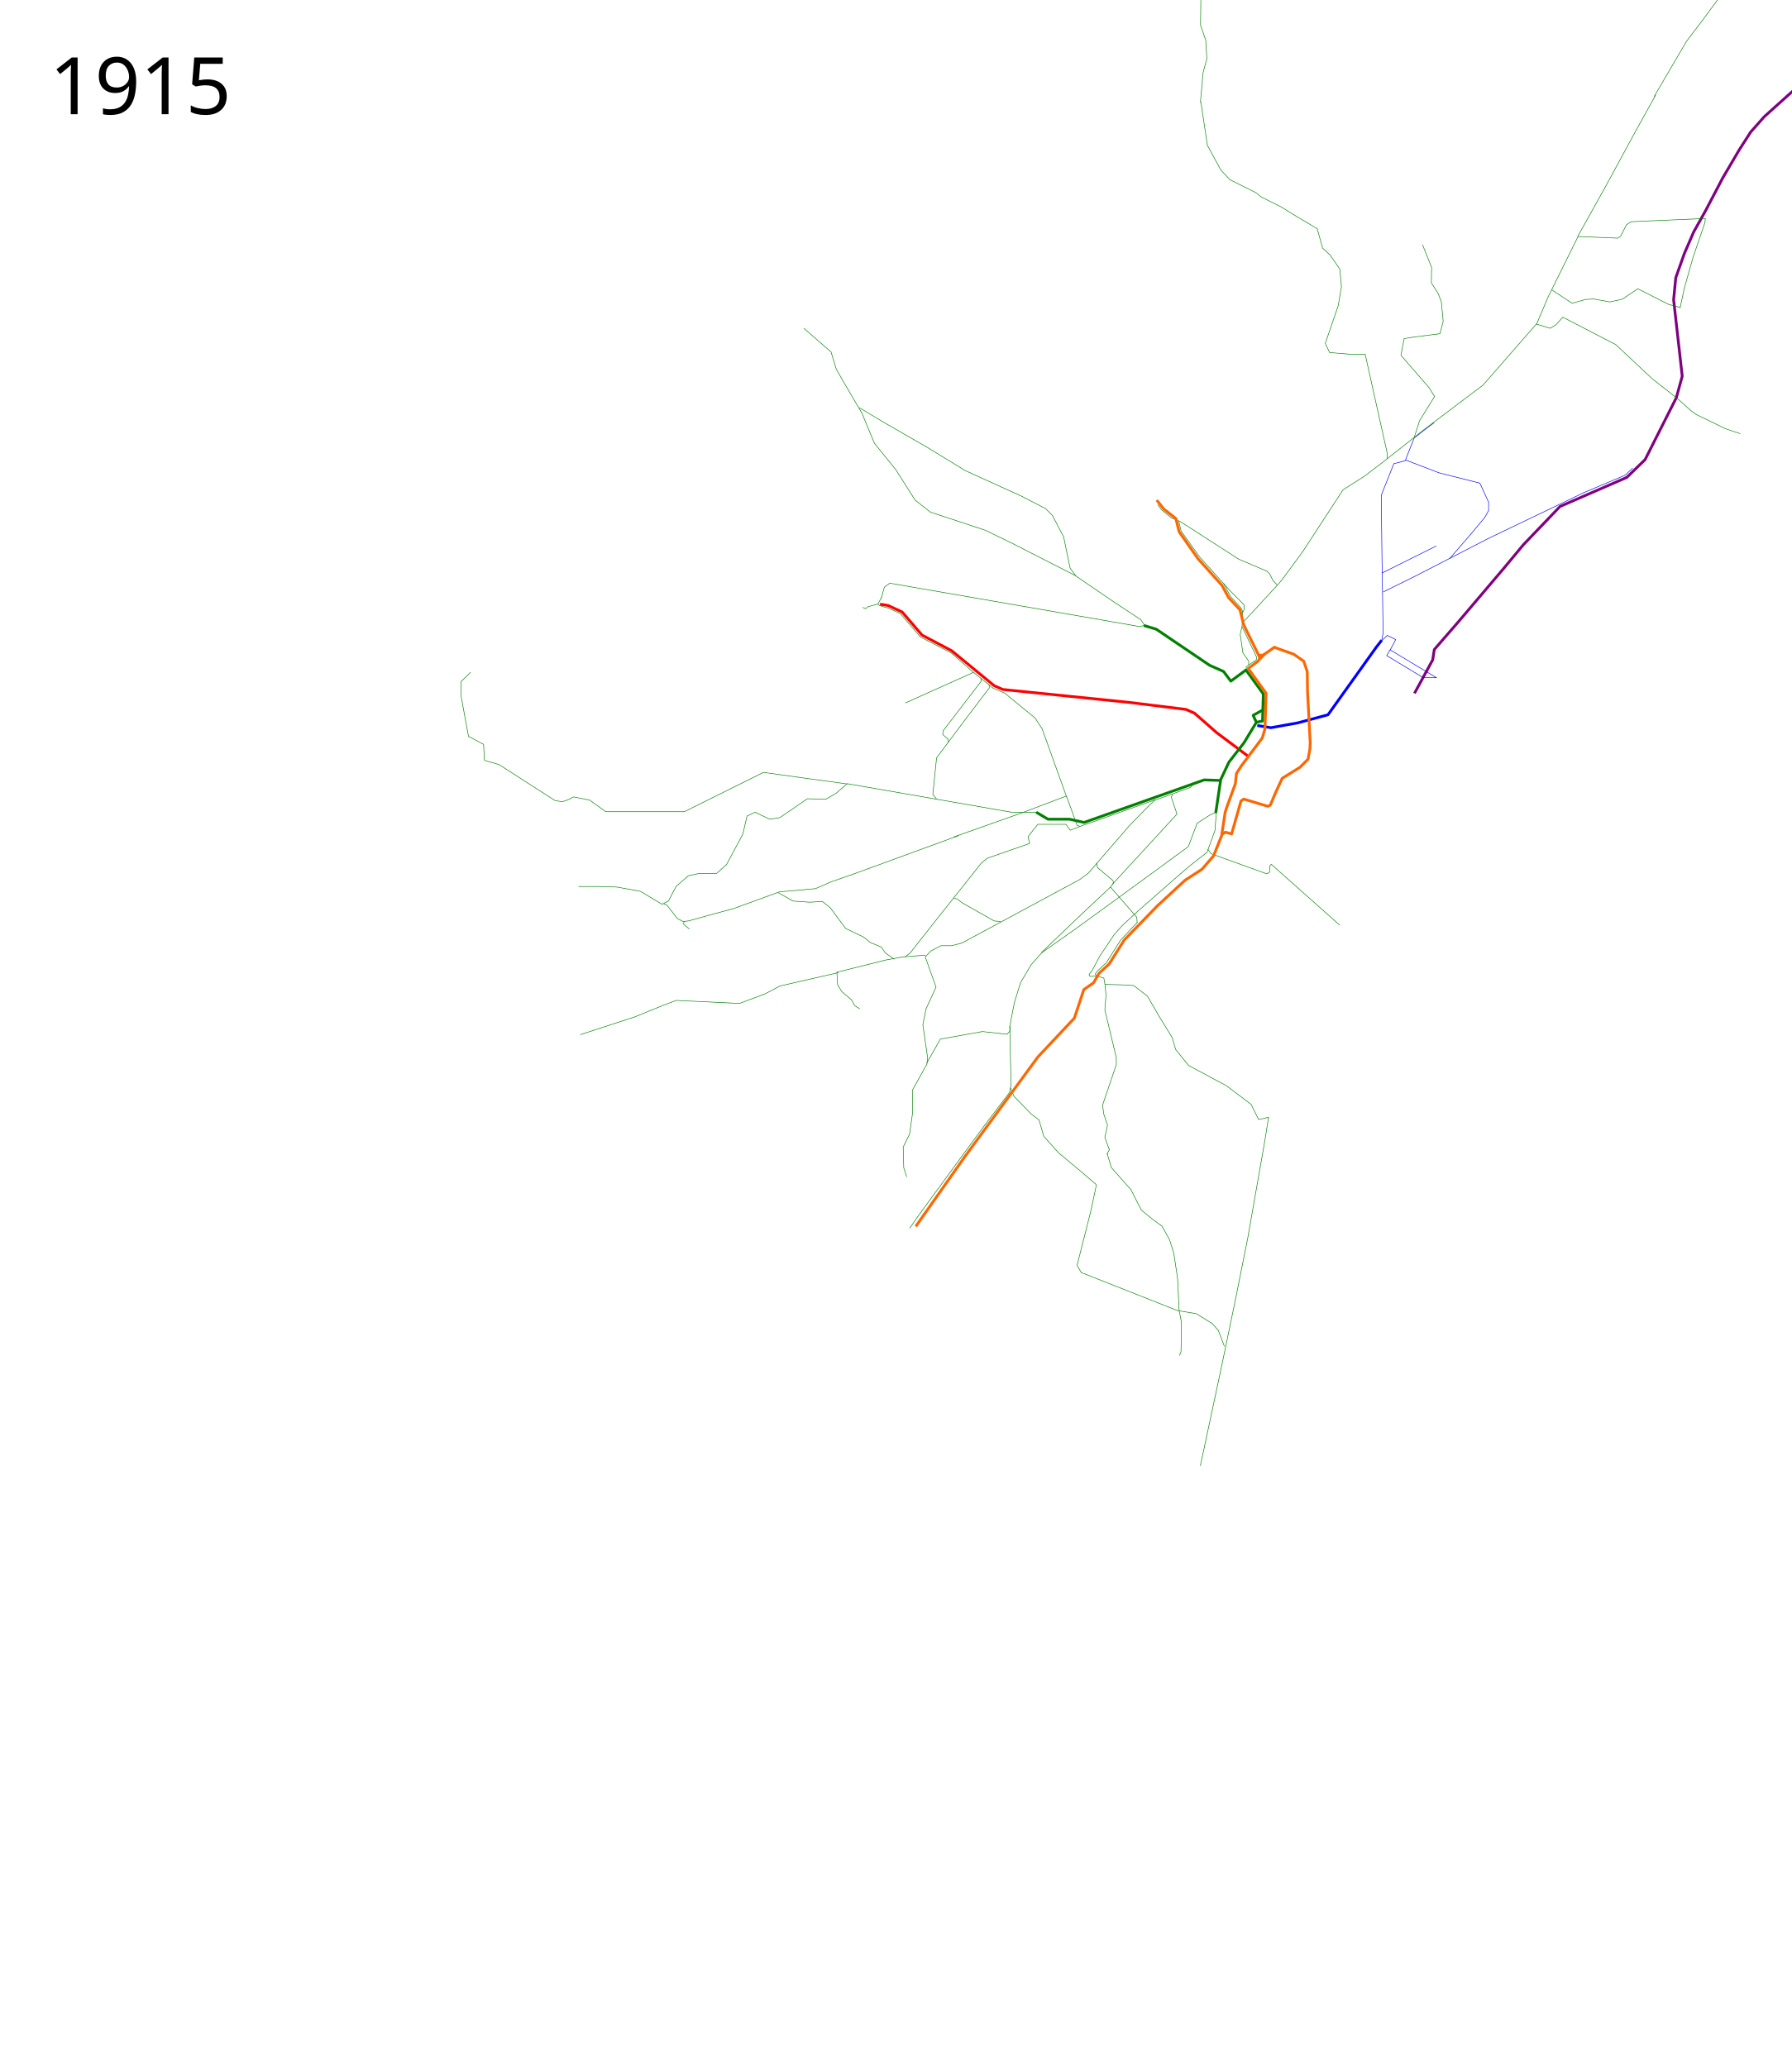
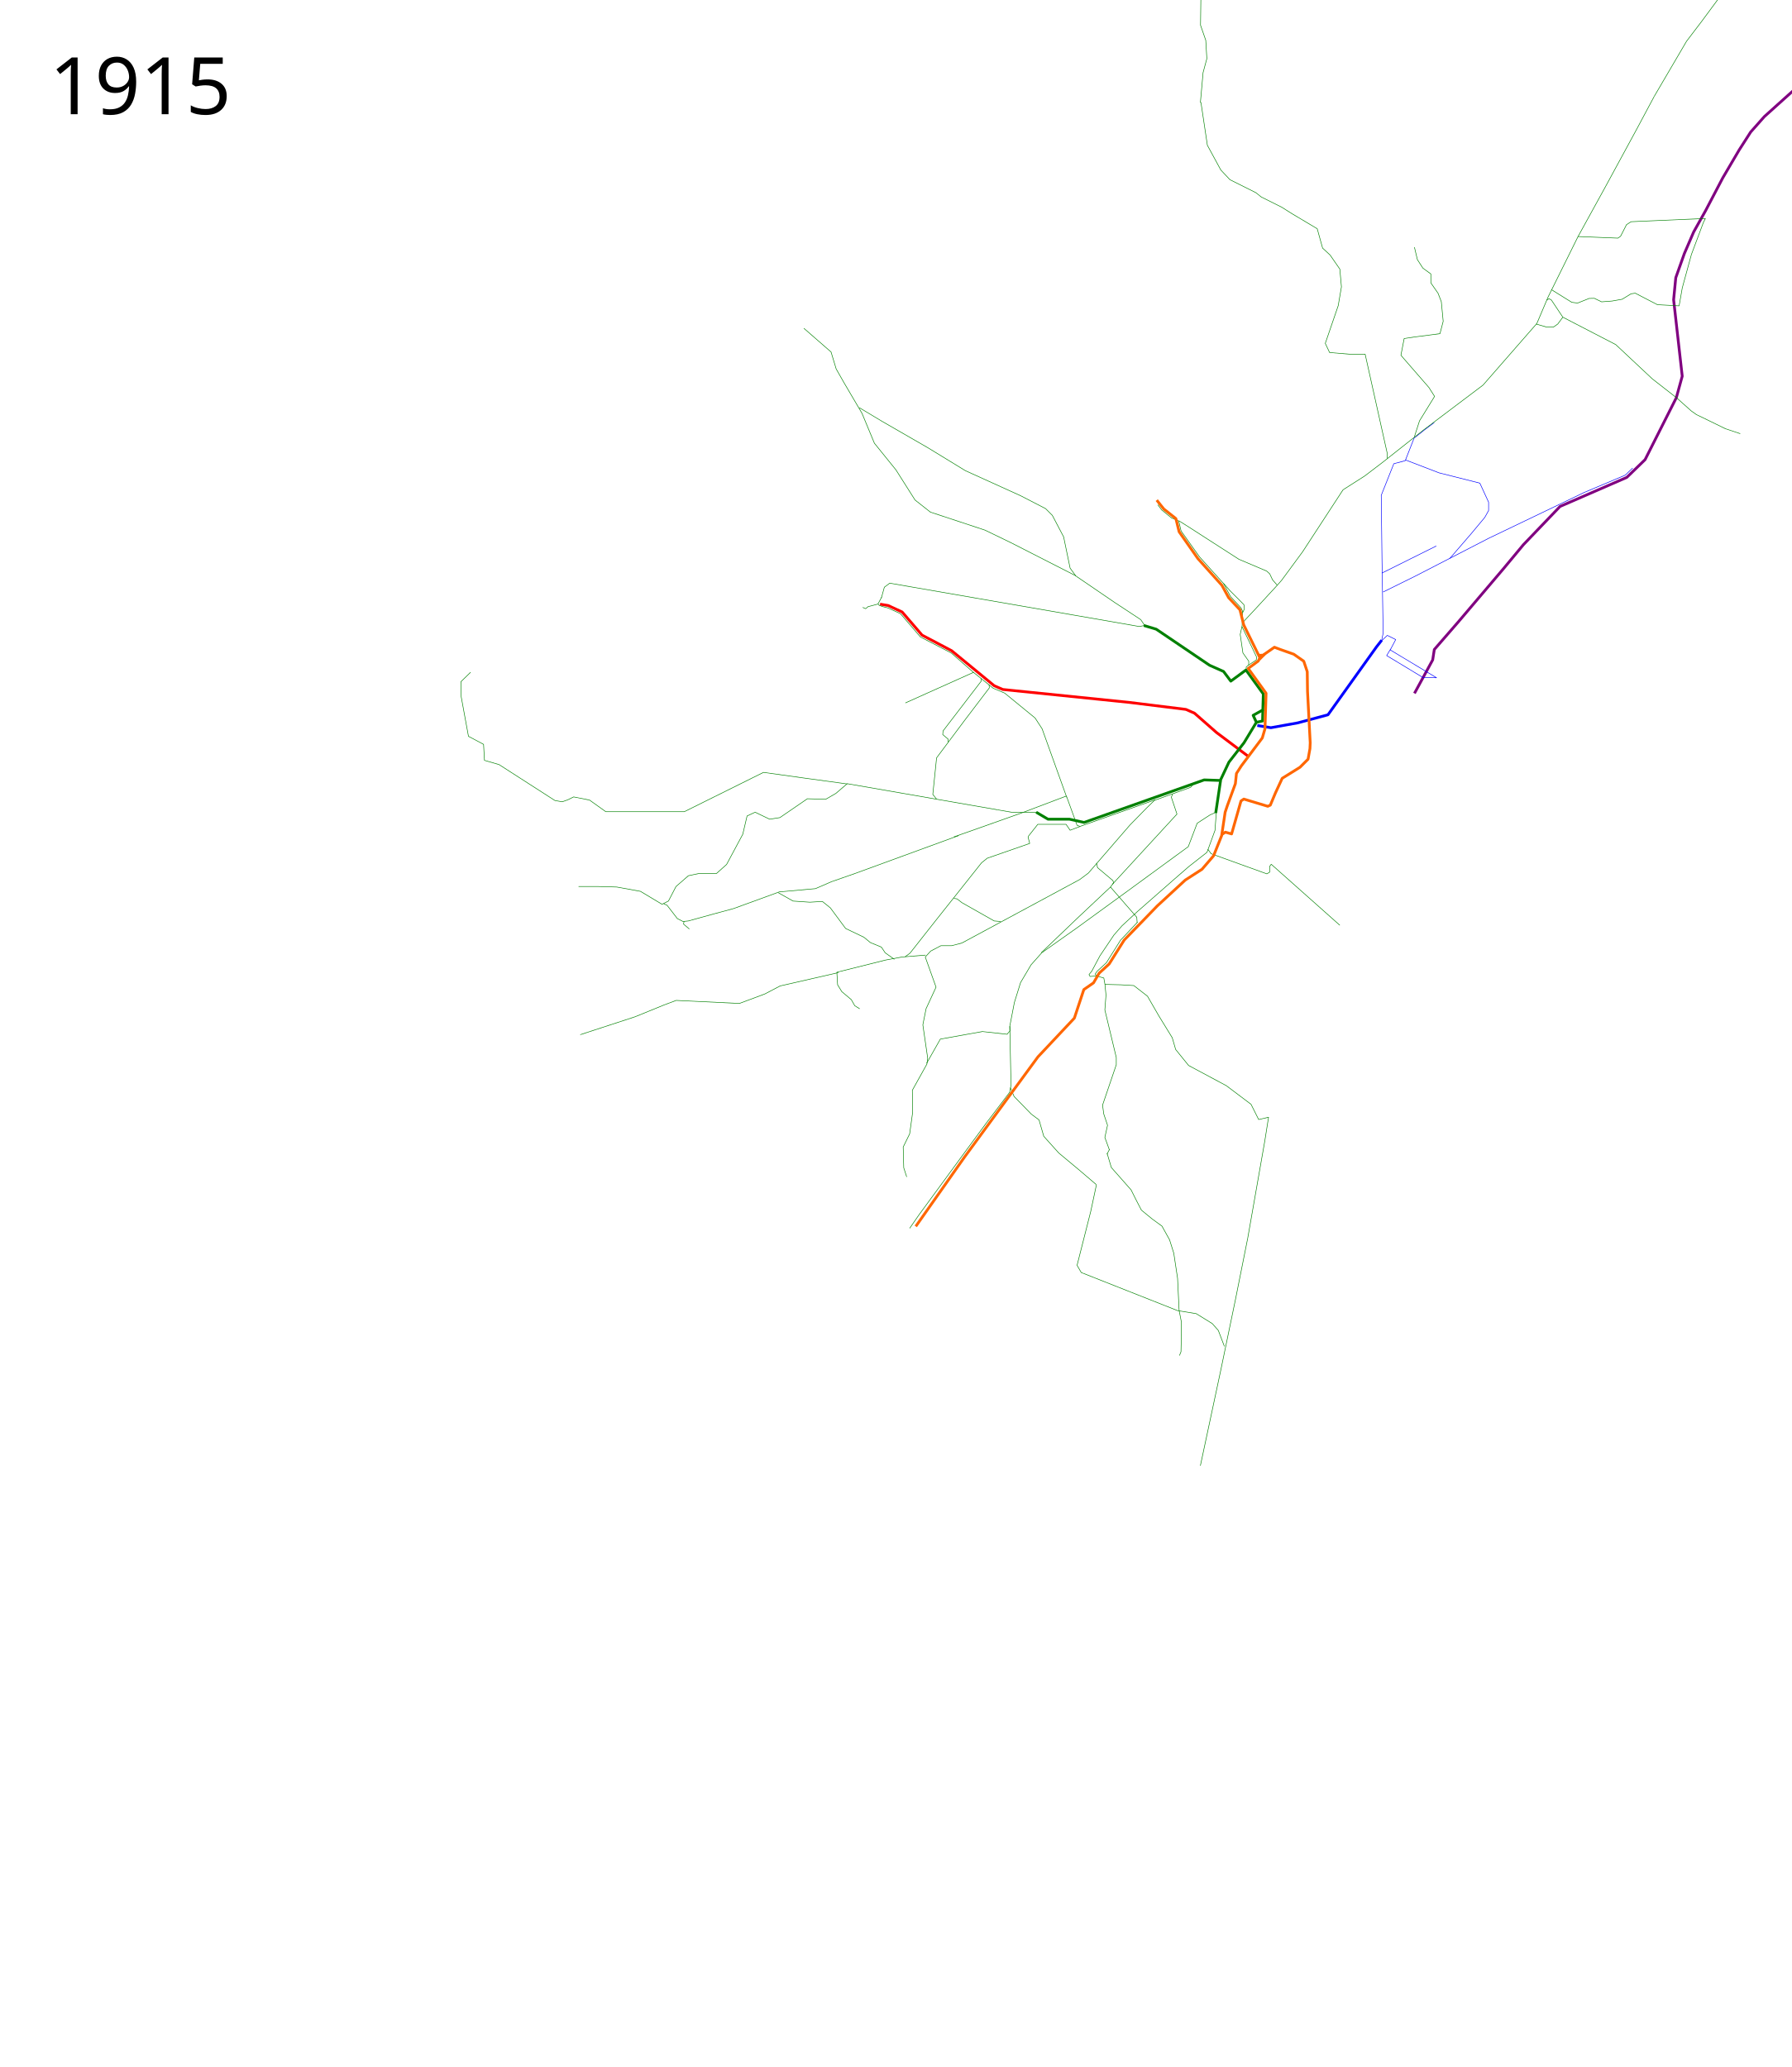
- <svg xmlns="http://www.w3.org/2000/svg" viewBox="-25, -75, 3246, 3745.39" height="3745.39" width="3246">
+ <svg xmlns="http://www.w3.org/2000/svg" width="3246" height="3745.39" viewBox="-25, -75, 3246, 3745.39">
  <path d="M2252.812 1239.614l24.655 3.977 48.768-8.779 54.62-14.63 87.783-122.896 9.564-12.233" fill="none" stroke="#00f" stroke-width="5" stroke-linejoin="round" />
  <path d="M2537.5 1181.39l33.07-60.695 2.93-18.805 43-49.5 82.33-96.972 36.082-43.45 66.324-69.251 120.945-52.67 33.162-32.187 56.571-112.166 10.729-39.015-15.606-138.5 3.902-39.99 15.606-43.892 16.843-39.03 21.567-38.538 31.112-59.397 29.699-50.558 20.86-32.527 24.748-27.93 56.215-50.558 19.092-18.739 9.82-12.38 10-24.25 9-24.25 16.75-56 27-93 14.75-50 16-34.5 11.75-12.25 17.75-9.25 19.5-6.5 49.5-11.25 11.75-1.25 12-7 11.5-6.5 18.5-18.25 25.75-37" fill="none" stroke="purple" stroke-width="5" stroke-linejoin="round" />
  <path d="M2225.621 1053.771l24.128-25.736 39.22-42.582-8.548-9.834-5.107-10.857-5.564-5.006-50.347-21.38-91.038-58.623-17.428-11.014" fill="none" stroke="green" stroke-width="1" stroke-linejoin="round" />
  <path d="M2233.088 1142.153l-.454-8.427 4.501-4.031.224-6.519-10.619-15.068-4.922-33.52 3.448-15.517.953-26.094-2.761-6.22-19.138-20.783-12.596-23.55-43.634-48.426-33.389-46.93-4.222-18.082-13.207-5.544-17.77-14.53-7.003-9.3" fill="none" stroke="green" stroke-width="1" stroke-linejoin="round" />
  <path d="M2226.228 1035.267l3.275-6.988-.873-7.424-7.643-7.861-16.814-16.814-12.447-13.976" fill="none" stroke="green" stroke-width="1px" stroke-linejoin="round" />
  <path d="M2237.477 1296.26l-58.522-43.892-39.99-35.113-15.605-6.827-102.413-12.68-229.21-23.409-15.605-6.827-77.054-63.398-53.645-28.286-36.088-41.94-25.36-11.705-14.63-2.438" fill="none" stroke="red" stroke-width="5" stroke-linejoin="round" />
  <path d="M2478.202 1085.053l2.591-12.878-2.069-133.11-1.379-116.556 22.76-57.244 20.69-5.517 16.05-40.814 18.825-14.955 17.58-13.192" fill="none" stroke="#00f" stroke-width="1" stroke-linejoin="round" />
  <path d="M2048.453 1057.812l-6.794-10.034-47.047-30.96-72.176-49.255-115.58-59.01-47.306-22.92-98.999-32.675-27.797-21.945-34.626-54.62-39.014-48.28-22.433-54.133-32.675-55.596-14.143-24.872-9.266-30.724-49.255-42.915" fill="none" stroke="green" stroke-width="1" stroke-linejoin="round" />
  <path d="M1531.804 663.738l41.453 24.872 82.905 47.793 67.788 41.452 99.974 45.355 45.354 23.408 12.193 12.192 20.482 39.015 11.704 56.57 10.242 14.06M1651.793 1655.647l-42.76 3.449-29.656 5.517-88.28 22.07 1.38 22.76 7.586 12.414 17.242 14.483 6.207 11.035 8.966 5.518" fill="none" stroke="green" stroke-width="1" stroke-linejoin="round" />
  <path d="M1493.856 1687.373l-105.522 24.139-27.587 14.483-46.21 17.242-114.487-5.517-22.07 8.276-52.416 21.38-99.314 32.415" fill="none" stroke="green" stroke-width="1" stroke-linejoin="round" />
  <path d="M2601.488 936.996l39.312-45.519 24.14-28.966 6.896-12.415v-15.173l-15.863-34.484-73.796-18.621-60.574-23.248M2577.082 914.317l-98.727 49.173" fill="none" stroke="#00f" stroke-width="1" stroke-linejoin="round" />
  <path d="M1804.608 1793.69l-.19-9.262 8.29-42.916 11.216-36.089 19.02-32.186 19.507-21.946 63.399-44.867 91.196-66.324 110.703-80.955 16.094-42.428 23.408-15.118 11.217-4.877M1782.234 1392.359l-272.376-47.331-20.482 17.556-18.532 10.73-33.163-.976-49.743 34.137-18.532 2.926-26.335-12.68-14.63 6.828-7.803 33.163-29.26 54.62-18.532 16.58h-32.187l-18.532 3.902-22.433 19.508-13.655 26.334-11.705 5.852-39.014-23.408-42.916-7.803-34.138-.975h-35.113M1828.575 1397.007l-5.64 2.076-119.88 42.43" fill="none" stroke="green" stroke-width="1" stroke-linejoin="round" />
-   <path d="M1853.673 1397.21l-46.336-.488-25.11-4.363M2048.715 1058.35l-9.724 1.872-117.53-20.482-334.55-58.034-9.753 7.315-5.37 19.33M1803.93 1793.694l-4.39 5.364-44.866-4.877-76.078 13.655-24.872 43.891M1595.24 1663.234l-16.553-11.725-6.897-10.345-20-8.276-11.726-9.656-33.104-15.863-27.588-37.243-14.483-11.724-22.76 1.38-30.346-2.07-26.897-15.173M3018.741 482.809l7.803-36.088 15.606-55.108 21.458-62.911.975-7.803-101.438 4.39-33.162 1.462-8.29 5.365-10.73 20.97-4.876 3.414-72.177-2.926-54.132 109.24-20.483 48.28-97.536 111.68-107.29 80.954-74.615 59.01-32.674 24.871-39.015 24.872-73.152 112.166-38.039 51.694-8.005 9.112M2225.285 1060.71l26.335 55.108-.663 5.058-14.273 9.439" fill="none" stroke="green" stroke-width="1" stroke-linejoin="round" />
-   <path d="M3019.716 482.321l-21.945-5.852-55.596-28.285-28.285 19.02-22.434 4.876-29.26-5.365-15.118.976-23.897 6.827-37.064-24.384M2537.4 716.408l9.267-28.773 27.31-44.38-10.242-16.093-45.354-52.182-5.364-6.34 5.852-30.236 19.507-2.926 45.354-5.852 5.852-22.433-3.413-35.6-5.853-15.119-12.192-19.02.488-27.797-16.581-41.453M2833.222 353.524l49.657-88.97 56.555-104.142 35.173-63.45M2758.047 512.151l25.56 7.68 10.382-6.481 12.336-13.613 95.866 49.657 66.21 62.072 44.139 34.484 26.208 23.449 9.656 6.897 18.621 8.966 33.795 16.552 26.897 8.966" fill="none" stroke="green" stroke-width="1" stroke-linejoin="round" />
+   <path d="M1853.673 1397.21l-46.336-.488-25.11-4.363M2048.715 1058.35l-9.724 1.872-117.53-20.482-334.55-58.034-9.753 7.315-5.37 19.33M1803.93 1793.694l-4.39 5.364-44.866-4.877-76.078 13.655-24.872 43.891M1595.24 1663.234l-16.553-11.725-6.897-10.345-20-8.276-11.726-9.656-33.104-15.863-27.588-37.243-14.483-11.724-22.76 1.38-30.346-2.07-26.897-15.173M2225.285 1060.71l26.335 55.108-.663 5.058-14.273 9.439" fill="none" stroke="green" stroke-width="1" stroke-linejoin="round" />
  <path d="M2186.27 1339.176l-8.777 59.009" fill="none" stroke="green" stroke-width="5" stroke-linejoin="round" />
  <path d="M2488.145 755.91v-9.754l-39.99-179.466h-29.26l-35.114-2.926-7.803-16.581 23.409-68.276 5.852-34.137-2.926-32.187-17.556-25.36-13.655-12.68-9.754-35.112-45.842-27.31-18.532-11.705-37.064-18.531-9.753-7.803-46.818-23.409-16.58-17.556-24.385-44.867-11.704-78.029" fill="none" stroke="green" stroke-width="1" stroke-linejoin="round" />
  <path d="M2476.655 1087.348l11.725-11.035 15.173 7.586-9.893 18.775 83.948 50.46-25.09-.74-65.349-39.502 7.315-12.192" fill="none" stroke="#00f" stroke-width="1" stroke-linejoin="round" />
  <path d="M1214.189 1594.955l-.84 4.483 10.495 8.937M1711.675 1439.1l-188.162 68.813-41.94 14.63-29.261 12.68-65.35 5.852-82.905 30.236-36.088 9.754-45.842 12.68-9.754.975-10.254-5.282-18.621-24.14-6.207-2.758M1992.204 1525.01l-5.394 7.287 47.645 54.748.662 9.602" fill="none" stroke="green" stroke-width="1" stroke-linejoin="round" />
  <path d="M1990.223 1527.42l117.043-127.284-10.192-30.578 2.39-5.998M1906.977 1367.36l19.311 53.105 5.382 1.984 136.535-48.372M1907.805 1370.387l-44.866-124.846-12.68-19.507-55.17-45.17-20.693-8.738-35.784-28.804-123.415 55.402M1828.575 1397.007l78.402-29.648" fill="none" stroke="green" stroke-width="1" stroke-linejoin="round" />
  <path d="M1671.6 1372.742l-6.66-8.207 6.828-66.325 50.33-67.267 45.255-59.53-.487-5.852M1738.824 1143.616l-40.524-35.417-55.793-28.957-36.088-42.184-22.966-10.536-11.416-2.876M1572.48 1023.542l-4.2-1.36-2.629-2.671-2.701.72-11.161 2.976-4.18.984" fill="none" stroke="green" stroke-width="1" stroke-linejoin="round" />
  <path d="M1547.897 1024.134l-4.58 3.786-5.386-2.302M1572.134 1007.344l-6.552 12.07M1980.36 2016.505l2.548-4.818 2.214-4.025M2136.744 1346.34l-4.849 5.368-65.35 23.497-14.799 14.383-29.824 30.542-75.102 86.807-15.606 11.705-213.604 115.092-18.532 4.877h-19.507l-18.532 9.754-9.754 10.729 19.508 54.62-18.044 39.014-5.853 29.261 8.779 60.472-1.464 10.73-26.334 47.304.487 40.478L1623 1979.5l-11.704 23.896.975 37.551 5.365 16.582M1931.702 1422.569l-18.044 6.827-7.316-10.729h-51.206l-16.581 20.97-.976 2.439 2.926 11.217-77.053 26.822-10.241 8.29-84.37 106.315-45.353 57.546-8.779 6.34" fill="none" stroke="green" stroke-width="1" stroke-linejoin="round" />
-   <text style="-inkscape-font-specification:Sans" y="131.961" x="64.453" font-size="144px" font-weight="400" font-family="Sans">
-     <tspan y="131.961" x="64.453">1915</tspan>
+   <text x="64.453" y="131.961" style="-inkscape-font-specification:Sans" font-size="144px" font-weight="400" font-family="Sans">
+     <tspan x="64.453" y="131.961">1915</tspan>
  </text>
-   <text style="-inkscape-font-specification:Sans" y="3568.351" x="64.453" font-size="144px" font-weight="400" font-family="Sans" />
+   <text x="64.453" y="3568.351" style="-inkscape-font-specification:Sans" font-size="144px" font-weight="400" font-family="Sans" />
  <path d="M1509.858 1345.516c-1.95 0-151.668-20.97-151.668-20.97l-143.378 71.2h-142.403l-29.26-20.97-28.898-5.772-10.814 5.339-9.82 3.473-13.248-2.273-101.285-65.147-26.38-7.587-1.633-29.09-27.379-14.523-13.167-71.689-.488-27.31 17.556-17.068" fill="none" stroke="green" stroke-width="1" stroke-linejoin="round" />
  <path d="M2480.794 997.689l58.623-28.967 132.42-68.279 173.093-83.08 74.434-31.425 13.474-12.785" fill="none" stroke="#00f" stroke-width="1" stroke-linejoin="round" />
  <path d="M1752.078 1154.235l.637 4.903-69.196 90.285-.585 6.628 9.828 8.298-.17 5.542M1787.836 1594.72l-11.704-.975-58.522-33.163-8.778-6.827-5.852-.976" fill="none" stroke="green" stroke-width="1" stroke-linejoin="round" />
  <path d="M2266 1110.39l-9.422 9.354" fill="none" stroke="#f60" stroke-width="5" stroke-linejoin="round" />
  <path d="M2189.197 1436.712l5.733-3.82 11.332 3.158 17.009-59.716 5.145-3.42 43.38 13.08 4.607-2.118 9.355-22.267 12.192-26.335 32.187-19.994 14.63-14.63 3.414-19.02.488-10.73-4.877-93.146-.488-35.601-6.34-19.02-18.044-12.68-24.872-8.777-10.241-3.902-20.638 14.408-7.16.223" fill="none" stroke="#f60" stroke-width="5" stroke-linejoin="round" />
  <path d="M2163.309 1463.89l5.907 8.091 100.91 36.43 5.171-3.17-.15-10.273 2.92-3.923 124.246 110.503" fill="none" stroke="green" stroke-width="1" stroke-linejoin="round" />
  <path d="M2178.847 1392.584l-2.686 37.048-14.487 39.738-32.62 25.581-26.207 22.76-67.59 59.313-27.587 25.518-14.483 16.552-25.518 37.933-14.594 27.48-5.184 6.484 1.957 3.336 11.883-.874 13.02 3.687 2.086 11.815 1.867 19.11-2.07 26.897 20.691 86.21v13.105l-24.829 73.106 2.07 15.863 6.896 20.69-4.827 22.07 8.276 22.76M1961.45 1488.894l1.95 8.29 27.799 23.409 1.463 4.877M1804.417 1784.428l2.204 107.085-2.524 12.8-42.644 56.175-36.553 49.657-84.831 115.867-17.069 24.664M2235.526 2168.232l-22.433 112.167-26.335 126.797-37.063 173.614M1980.773 2014.973l7.586 25.518 35.864 40.692 8.966 17.932 9.655 18.621 19.311 15.863 17.932 13.104 13.794 24.828 7.586 24.14 6.897 45.518 2.759 57.934 4.138 21.38v20.001l-.69 33.794-2.758 6.897" fill="none" stroke="green" stroke-width="1" stroke-linejoin="round" />
  <path d="M1976.635 1708.753l28.966.69 23.45 1.38 24.828 19.31 20.69 35.864 24.14 39.312 6.207 21.38 23.45 28.967 68.278 36.553 44.83 33.795 13.793 27.587 17.932-4.138-6.897 43.45-30.776 175.33M1861.476 1651.291l67.787-64.861 57.546-54.133M1805.441 1895.863l6.731 15.857 31.234 32.1 13.966 10.434 8.588 29.711 27.138 30.226 36.211 30.166 31.653 27.035M2193.196 2364.643l-11.035-28.967-11.035-12.414-28.966-17.932-33.795-5.518-174.49-68.968-7.587-13.104 24.83-97.935 10.292-48.246M1961.731 1693.453l-2.636-3.295 3.056-4.854 17.242-15.863 25.519-40.69 31.015-32.955M2971.849 99.72L3030.472-.284l27.278-35.826 47.5-64.25 61.25-77.5 95.25-112 21-10.5 45.5-10.5 114-11.25 22.5-4 19.5-2.75 21.5-14.5 11.75-12.25 15-18.75M2149.695 111.197l4.877-54.62 6.827-25.36-1.95-33.162-9.486-27.416 1.754-138.873 39.276-86.269 21.967-54.336 3.968-18.846 9.67-92.246" fill="none" stroke="green" stroke-width="1" stroke-linejoin="round" />
  <path d="M2047.247 1058.359l22.471 6.74 96.564 65.35 25.36 11.216 13.167 17.557 27.426-20.152 31.462 43.413-.865 28.943-17.546 9.73 5.852 12.68-22.433 37.064-27.31 35.113-15.606 33.162-29.26-.975-217.506 77.053-26.335-5.852h-39.014l-21.458-12.68" fill="none" stroke="green" stroke-width="5" stroke-linejoin="round" />
  <path d="M2262.826 1211.426l-.477 19.972-11.217 2.439" fill="none" stroke="green" stroke-width="5" stroke-linejoin="round" />
  <path d="M1634.07 2147.213l88.417-125.773 132.96-181.454 65.946-70.168 17.136-51.715 17.557-12.192 10.241-17.556 18.044-16.581 27.31-43.404 59.985-61.935 50.719-46.818 30.236-19.507 20.97-24.384 14.63-36.576 6.34-42.428 3.902-11.705 14.63-39.99 1.951-18.531 8.778-13.655 38.04-50.719 4.876-16.581 1.95-64.374-32.368-44.963 18.28-13.465 2.872-5.945-29.26-59.497-6.828-27.31-20.483-21.946-12.192-22.433-43.403-48.28-34.138-48.769-5.852-23.896-21.978-17.43-12.701-15.971" fill="none" stroke="#f60" stroke-width="5" stroke-linejoin="round" />
+   <path d="M2288.969 985.454l8.005-9.112 38.039-51.694 73.152-112.167 39.014-24.872 32.675-24.871 74.615-59.01 107.29-80.954 97.536-111.68 20.482-48.28 54.133-109.24 72.176 2.926 4.877-3.414 10.73-20.97 8.29-5.364 33.162-1.463 101.437-4.39-3.827 7.803-21.458 57.332-16.597 60.687-5.695 32.493-39.32-2.124-40.111-20.823-7.674 1.092-16.01 9.845-18.343 3.265-18.97 1.454-13.175-6.374-9.385.208-20.95 8.382-10.506-1.356-36.444-22.648" fill="none" stroke="green" stroke-width="1" stroke-linejoin="round" />
+   <path d="M2537.4 716.408l9.266-28.773 27.31-44.379-10.241-16.093-45.354-52.182-5.365-6.34 5.852-30.236 19.507-2.926 45.355-5.852 5.852-22.434-3.414-35.6-5.852-15.118-13.069-18.844-.038-16.226-14.405-10.56-9.956-15.372-5.37-22.534M2833.91 353.574l48.969-89.019 56.554-104.142 32.415-60.692M2758.046 512.152l18.618 5.448 12.365.214 8.125-5.674 9.17-12.403 95.866 49.658 66.21 62.071 44.14 34.484 26.208 23.45 9.655 6.896 18.622 8.966 33.794 16.553 26.898 8.966" fill="none" stroke="green" stroke-width="1" stroke-linejoin="round" />
+   <path d="M2806.324 499.737l-20.794-31.179-4.34-2.356-3.843 2.604" fill="none" stroke="green" stroke-linejoin="round" />
</svg>
